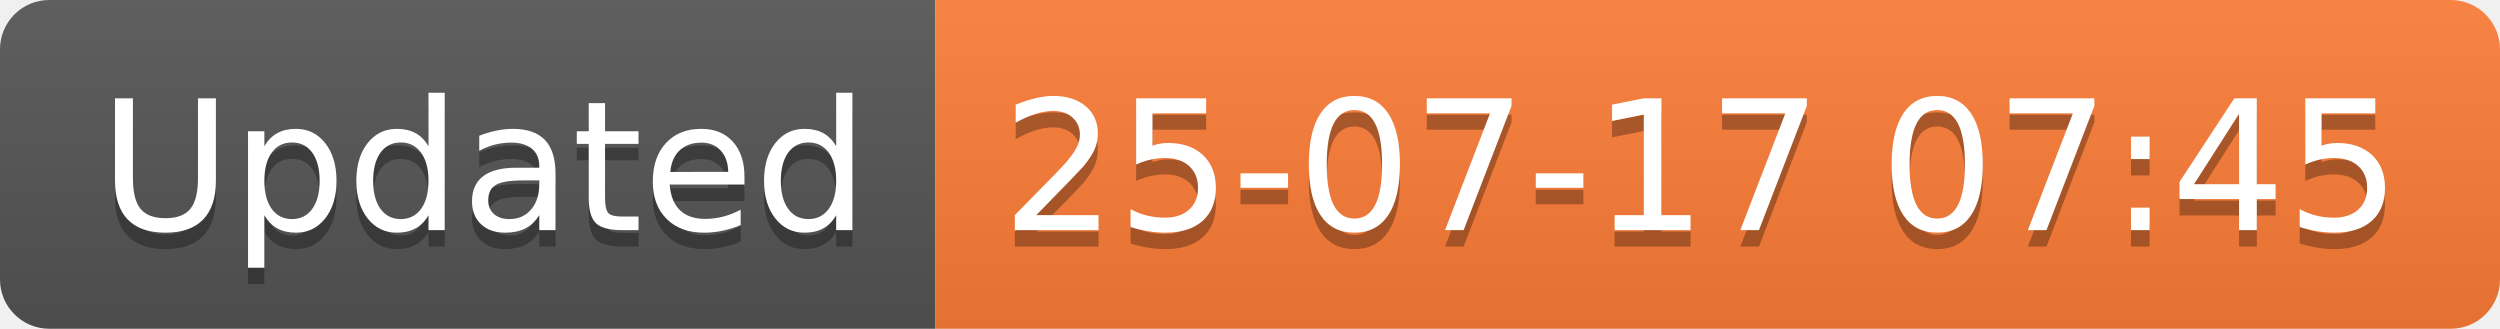
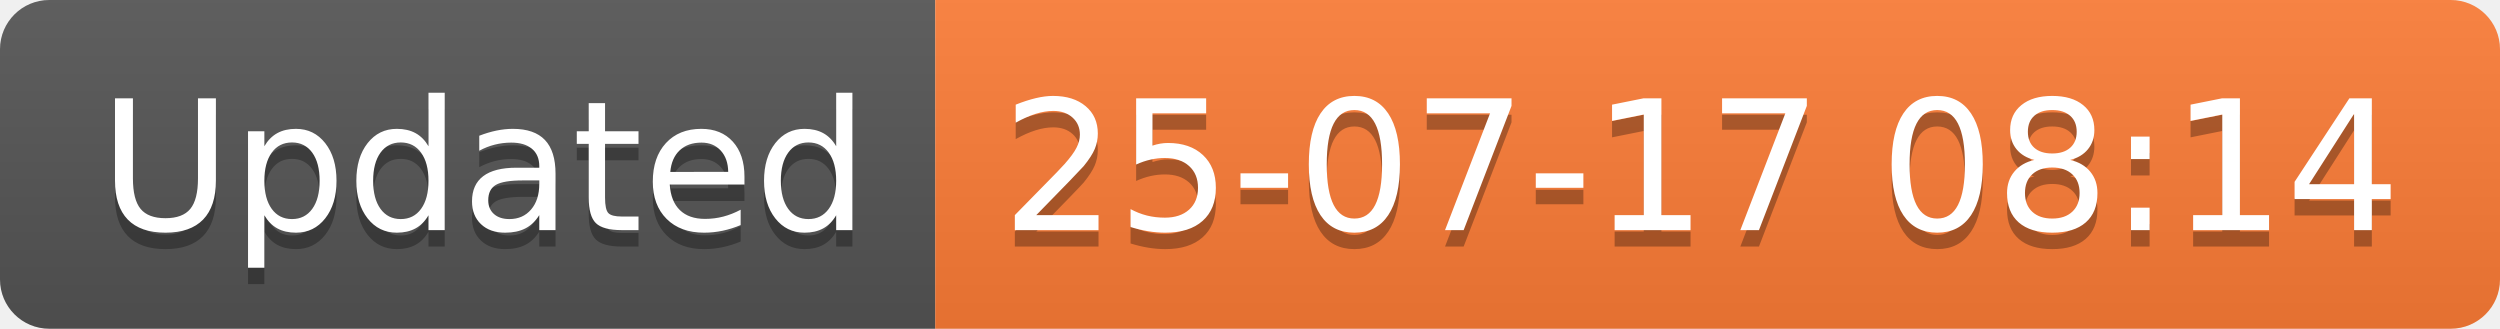
<svg xmlns="http://www.w3.org/2000/svg" width="152.1" height="20">
  <linearGradient id="smooth" x2="0" y2="100%">
    <stop offset="0" stop-color="#bbb" stop-opacity=".1" />
    <stop offset="1" stop-opacity=".1" />
  </linearGradient>
  <clipPath id="round">
    <rect width="152.1" height="20" rx="3" fill="#fff" />
  </clipPath>
  <g clip-path="url(#round)">
    <rect width="56.9" height="20" fill="#555" />
    <rect x="56.9" width="95.2" height="20" fill="#fe7d37" />
    <rect width="152.1" height="20" fill="url(#smooth)" />
  </g>
  <g fill="#fff" text-anchor="middle" font-family="DejaVu Sans,Verdana,Geneva,sans-serif" font-size="110">
    <text x="294.5" y="150" fill="#010101" fill-opacity=".3" transform="scale(0.1)" textLength="469.0" lengthAdjust="spacing">Updated</text>
    <text x="294.5" y="140" transform="scale(0.1)" textLength="469.0" lengthAdjust="spacing">Updated</text>
-     <text x="1035.0" y="150" fill="#010101" fill-opacity=".3" transform="scale(0.1)" textLength="852.0" lengthAdjust="spacing">25-07-17 07:45</text>
-     <text x="1035.0" y="140" transform="scale(0.1)" textLength="852.0" lengthAdjust="spacing">25-07-17 07:45</text>
+     <text x="1035.0" y="150" fill="#010101" fill-opacity=".3" transform="scale(0.1)" textLength="852.0" lengthAdjust="spacing">25-07-17 08:14</text>
+     <text x="1035.0" y="140" transform="scale(0.1)" textLength="852.0" lengthAdjust="spacing">25-07-17 08:14</text>
  </g>
</svg>
